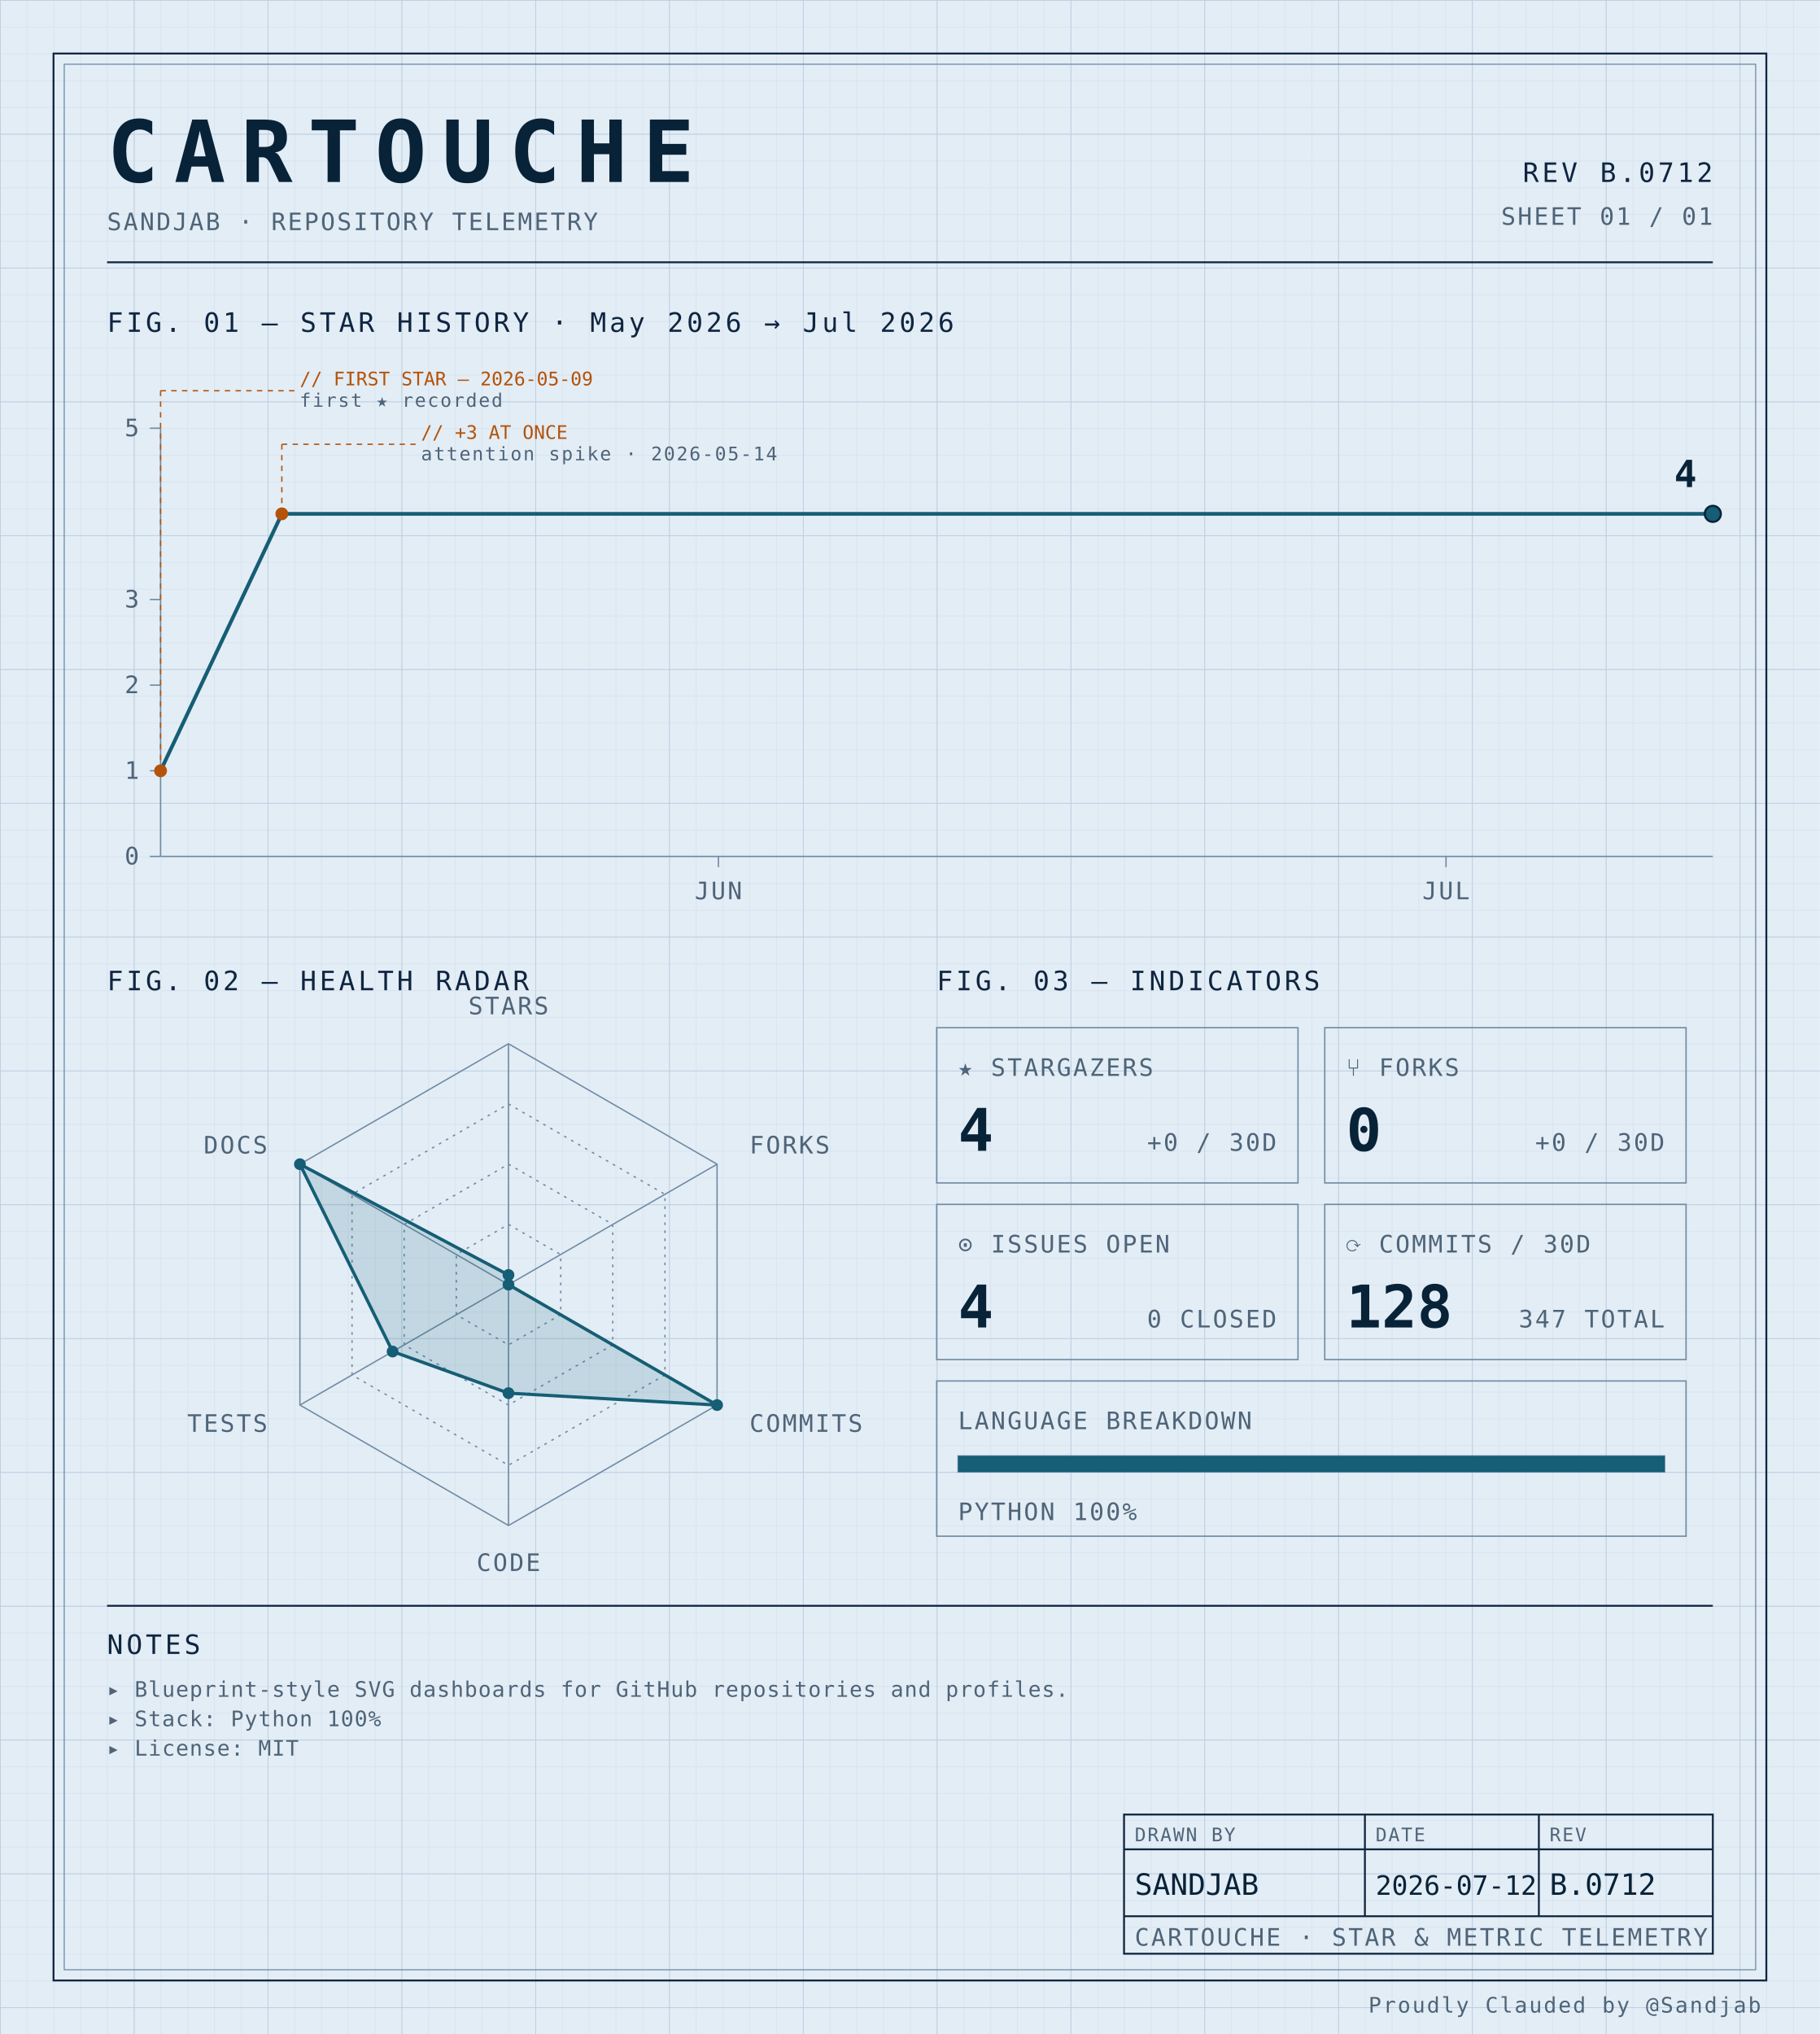
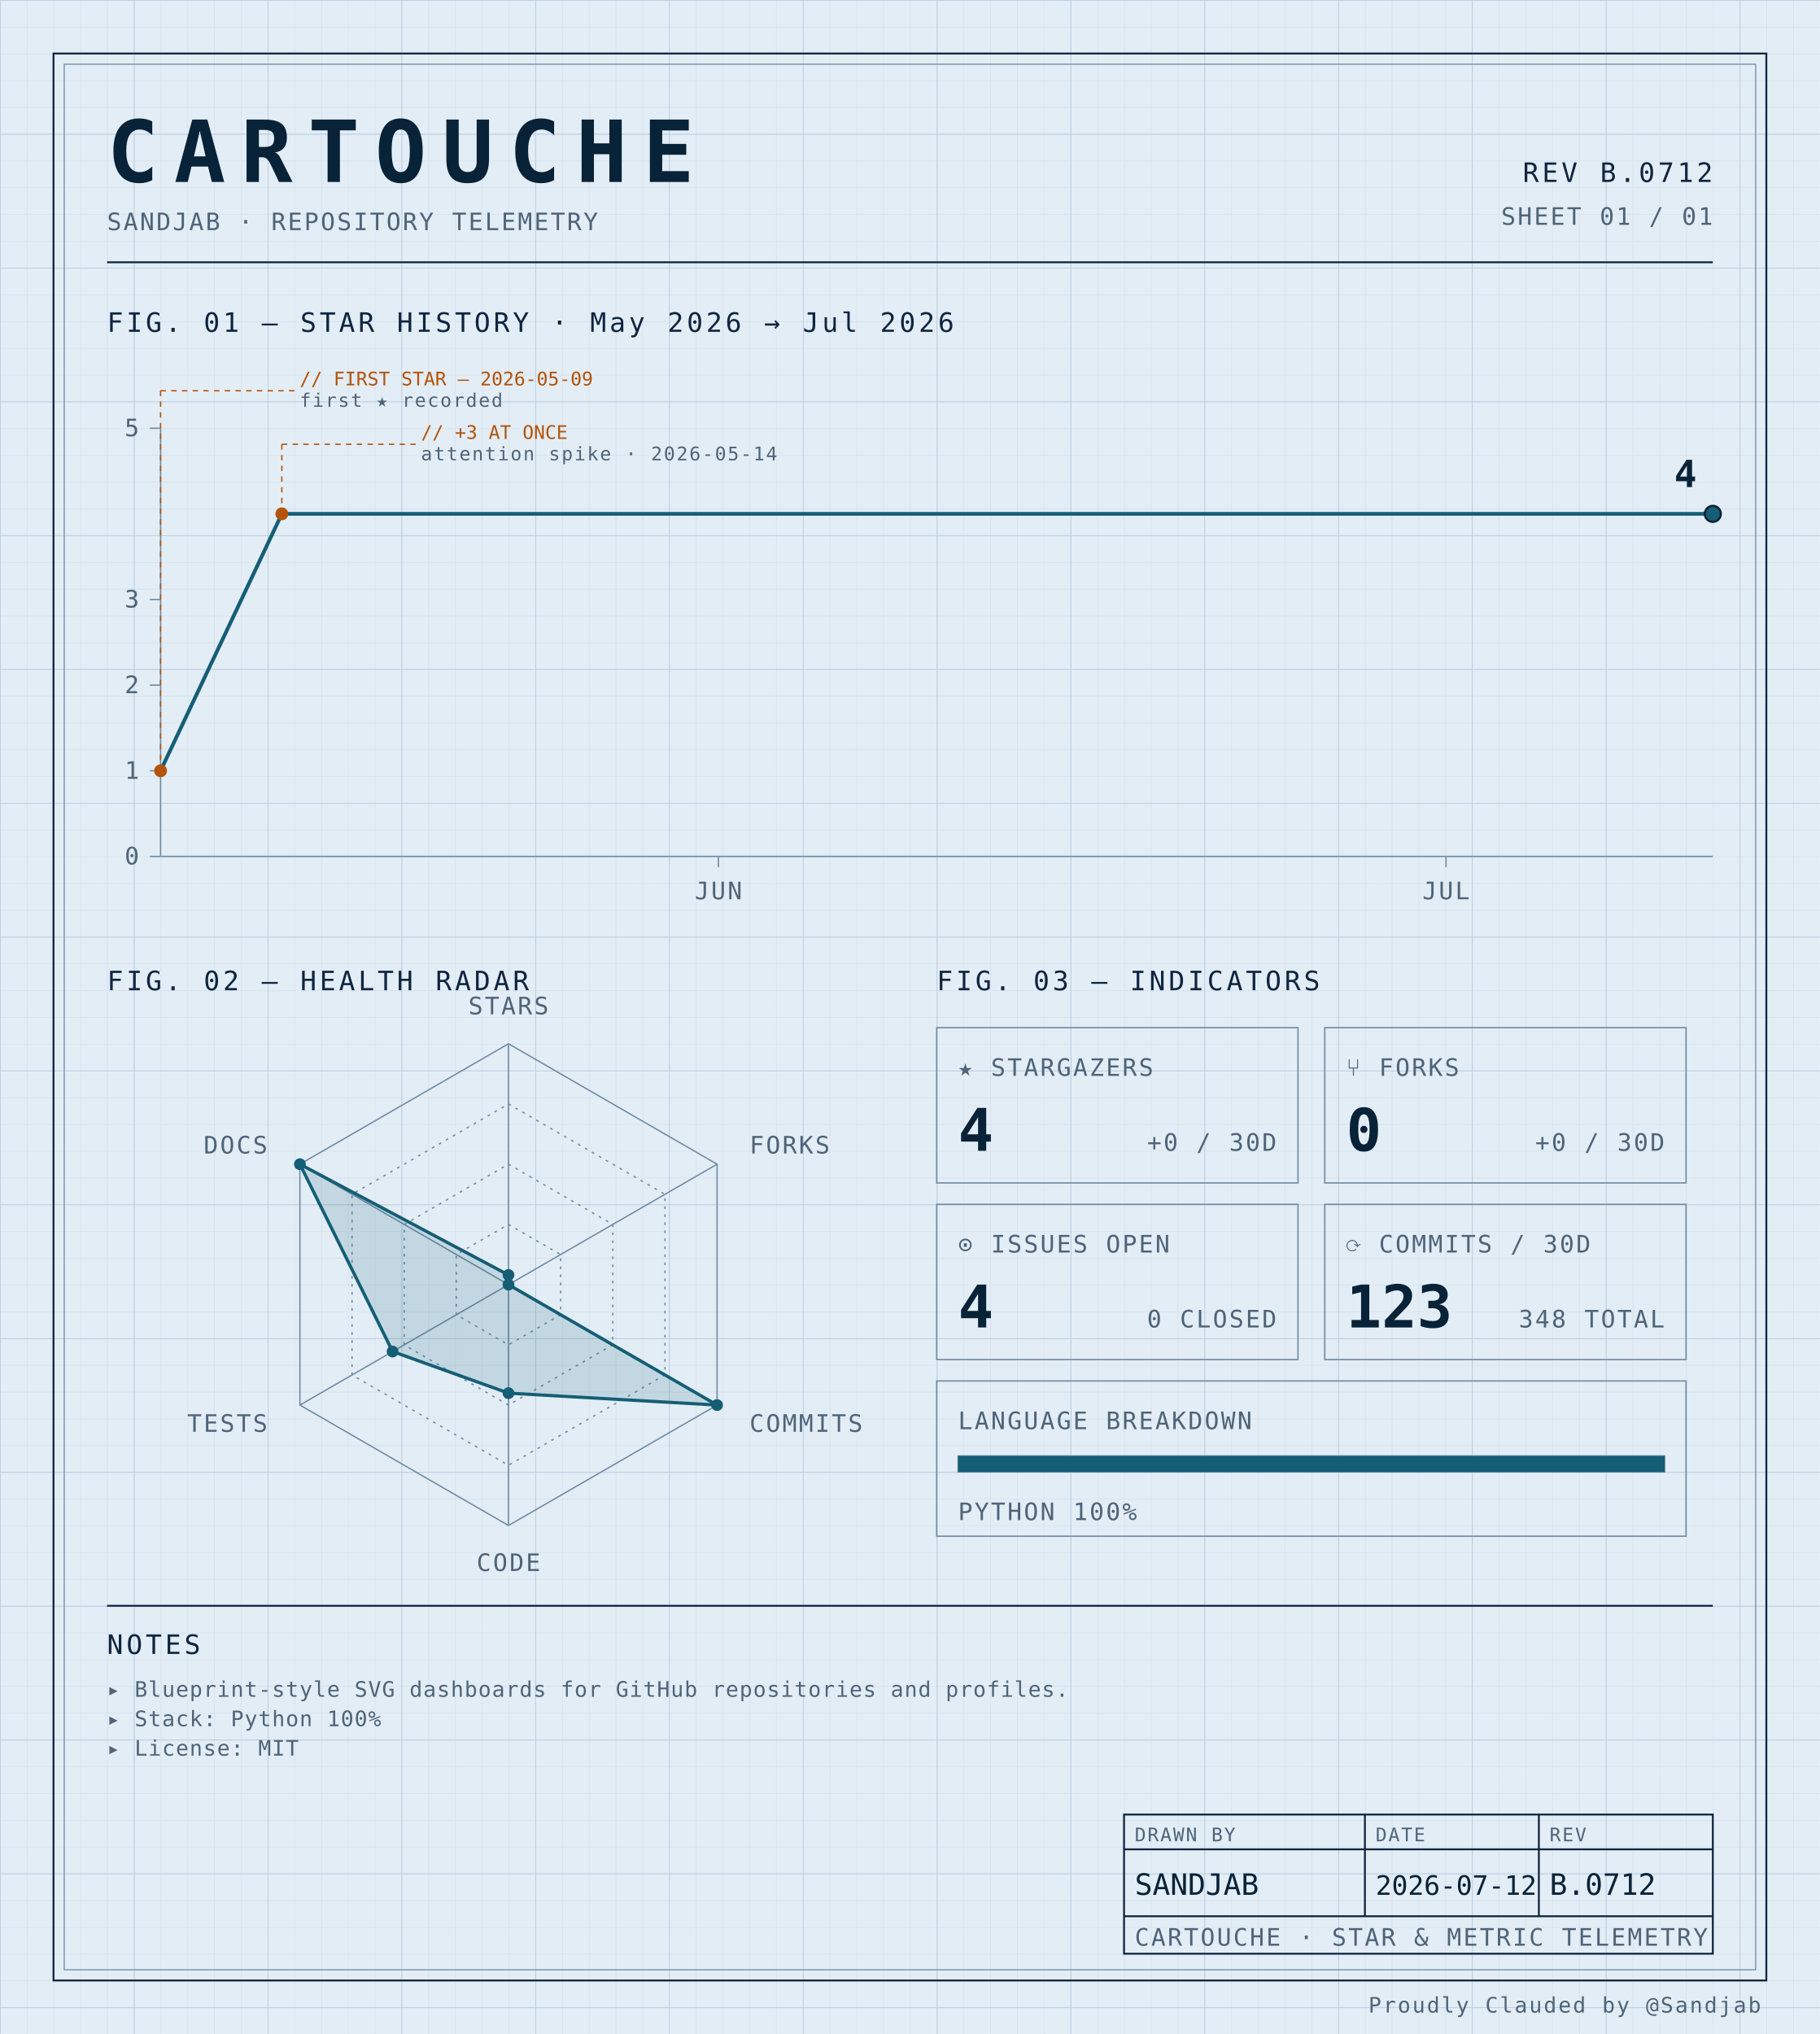
<svg xmlns="http://www.w3.org/2000/svg" width="100%" viewBox="0 0 680 760" role="img">
  <defs>
    <pattern id="grid-fine" width="10" height="10" patternUnits="userSpaceOnUse">
      <path d="M10 0H0V10" fill="none" stroke="#d4e0ec" stroke-width="0.4" />
    </pattern>
    <pattern id="grid-major" width="50" height="50" patternUnits="userSpaceOnUse">
      <path d="M50 0H0V50" fill="none" stroke="#b8cce0" stroke-width="0.5" />
    </pattern>
  </defs>
  <rect x="0" y="0" width="680" height="760" fill="#e3edf6" />
  <rect x="0" y="0" width="680" height="760" fill="url(#grid-fine)" />
  <rect x="0" y="0" width="680" height="760" fill="url(#grid-major)" />
  <rect x="20" y="20" width="640" height="720" fill="none" stroke="#0f2540" stroke-width="0.7" />
  <rect x="24" y="24" width="632" height="712" fill="none" stroke="#6f8aa3" stroke-width="0.4" />
  <text x="40" y="68" font-family="ui-monospace, 'SF Mono', 'JetBrains Mono', 'Cascadia Code', Consolas, monospace" font-size="32" font-weight="700" fill="#082338" text-anchor="start" letter-spacing="0.18em">CARTOUCHE</text>
  <text x="40" y="86" font-family="ui-monospace, 'SF Mono', 'JetBrains Mono', 'Cascadia Code', Consolas, monospace" font-size="9" font-weight="400" fill="#4f6478" text-anchor="start" letter-spacing="0.08em">SANDJAB · REPOSITORY TELEMETRY</text>
  <text x="640" y="68" font-family="ui-monospace, 'SF Mono', 'JetBrains Mono', 'Cascadia Code', Consolas, monospace" font-size="10" font-weight="400" fill="#0f2540" text-anchor="end" letter-spacing="0.12em">REV B.0712</text>
  <text x="640" y="84" font-family="ui-monospace, 'SF Mono', 'JetBrains Mono', 'Cascadia Code', Consolas, monospace" font-size="9" font-weight="400" fill="#4f6478" text-anchor="end" letter-spacing="0.08em">SHEET 01 / 01</text>
  <line x1="40" y1="98" x2="640" y2="98" stroke="#0f2540" stroke-width="0.7" />
  <text x="40" y="124" font-family="ui-monospace, 'SF Mono', 'JetBrains Mono', 'Cascadia Code', Consolas, monospace" font-size="10" font-weight="400" fill="#0f2540" text-anchor="start" letter-spacing="0.12em">FIG. 01 — STAR HISTORY · May 2026 → Jul 2026</text>
  <line x1="60" y1="160" x2="60" y2="320" stroke="#6f8aa3" stroke-width="0.5" />
  <line x1="60" y1="320" x2="640" y2="320" stroke="#6f8aa3" stroke-width="0.5" />
  <line x1="56" y1="320.0" x2="60" y2="320.0" stroke="#6f8aa3" stroke-width="0.5" />
  <text x="52" y="323.0" font-family="ui-monospace, 'SF Mono', 'JetBrains Mono', 'Cascadia Code', Consolas, monospace" font-size="9" font-weight="400" fill="#4f6478" text-anchor="end" letter-spacing="0.08em">0</text>
  <line x1="56" y1="288.0" x2="60" y2="288.0" stroke="#6f8aa3" stroke-width="0.5" />
  <text x="52" y="291.0" font-family="ui-monospace, 'SF Mono', 'JetBrains Mono', 'Cascadia Code', Consolas, monospace" font-size="9" font-weight="400" fill="#4f6478" text-anchor="end" letter-spacing="0.08em">1</text>
  <line x1="56" y1="256.0" x2="60" y2="256.0" stroke="#6f8aa3" stroke-width="0.5" />
  <text x="52" y="259.0" font-family="ui-monospace, 'SF Mono', 'JetBrains Mono', 'Cascadia Code', Consolas, monospace" font-size="9" font-weight="400" fill="#4f6478" text-anchor="end" letter-spacing="0.08em">2</text>
  <line x1="56" y1="224.0" x2="60" y2="224.0" stroke="#6f8aa3" stroke-width="0.5" />
  <text x="52" y="227.0" font-family="ui-monospace, 'SF Mono', 'JetBrains Mono', 'Cascadia Code', Consolas, monospace" font-size="9" font-weight="400" fill="#4f6478" text-anchor="end" letter-spacing="0.08em">3</text>
  <line x1="56" y1="160.0" x2="60" y2="160.0" stroke="#6f8aa3" stroke-width="0.5" />
  <text x="52" y="163.0" font-family="ui-monospace, 'SF Mono', 'JetBrains Mono', 'Cascadia Code', Consolas, monospace" font-size="9" font-weight="400" fill="#4f6478" text-anchor="end" letter-spacing="0.08em">5</text>
  <line x1="268.438" y1="320" x2="268.438" y2="324" stroke="#6f8aa3" stroke-width="0.5" />
  <text x="268.438" y="336" font-family="ui-monospace, 'SF Mono', 'JetBrains Mono', 'Cascadia Code', Consolas, monospace" font-size="9" font-weight="400" fill="#4f6478" text-anchor="middle" letter-spacing="0.08em">JUN</text>
  <line x1="540.312" y1="320" x2="540.312" y2="324" stroke="#6f8aa3" stroke-width="0.5" />
  <text x="540.312" y="336" font-family="ui-monospace, 'SF Mono', 'JetBrains Mono', 'Cascadia Code', Consolas, monospace" font-size="9" font-weight="400" fill="#4f6478" text-anchor="middle" letter-spacing="0.08em">JUL</text>
  <path d="M 60.00,288.00 L 105.31,192.00 150.62,192.00 195.94,192.00 241.25,192.00 286.56,192.00 331.88,192.00 377.19,192.00 422.50,192.00 467.81,192.00 513.12,192.00 558.44,192.00 603.75,192.00 640.00,192.00" fill="none" stroke="#155e75" stroke-width="1.4" stroke-linejoin="round" stroke-linecap="round" />
  <circle cx="60.0" cy="288.0" r="2.4" fill="#b45309" />
  <line x1="60.0" y1="288.0" x2="60.0" y2="146" stroke="#b45309" stroke-width="0.5" stroke-dasharray="2,2" fill="none" />
  <line x1="60.0" y1="146" x2="110.0" y2="146" stroke="#b45309" stroke-width="0.5" stroke-dasharray="2,2" fill="none" />
  <text x="112.0" y="144" font-family="ui-monospace, 'SF Mono', 'JetBrains Mono', 'Cascadia Code', Consolas, monospace" font-size="7" font-weight="400" fill="#b45309" text-anchor="start" letter-spacing="normal">// FIRST STAR — 2026-05-09</text>
  <text x="112.0" y="152" font-family="ui-monospace, 'SF Mono', 'JetBrains Mono', 'Cascadia Code', Consolas, monospace" font-size="7" font-weight="400" fill="#4f6478" text-anchor="start" letter-spacing="0.08em">first ★ recorded</text>
  <circle cx="105.312" cy="192.0" r="2.4" fill="#b45309" />
  <line x1="105.312" y1="192.0" x2="105.312" y2="166" stroke="#b45309" stroke-width="0.5" stroke-dasharray="2,2" fill="none" />
  <line x1="105.312" y1="166" x2="155.312" y2="166" stroke="#b45309" stroke-width="0.5" stroke-dasharray="2,2" fill="none" />
  <text x="157.312" y="164" font-family="ui-monospace, 'SF Mono', 'JetBrains Mono', 'Cascadia Code', Consolas, monospace" font-size="7" font-weight="400" fill="#b45309" text-anchor="start" letter-spacing="normal">// +3 AT ONCE</text>
  <text x="157.312" y="172" font-family="ui-monospace, 'SF Mono', 'JetBrains Mono', 'Cascadia Code', Consolas, monospace" font-size="7" font-weight="400" fill="#4f6478" text-anchor="start" letter-spacing="0.08em">attention spike · 2026-05-14</text>
  <circle cx="640.0" cy="192.0" r="3" fill="#155e75" stroke="#082338" stroke-width="0.8" />
  <text x="634.0" y="182.0" font-family="ui-monospace, 'SF Mono', 'JetBrains Mono', 'Cascadia Code', Consolas, monospace" font-size="14" font-weight="700" fill="#082338" text-anchor="end" letter-spacing="normal">4</text>
  <text x="40" y="370" font-family="ui-monospace, 'SF Mono', 'JetBrains Mono', 'Cascadia Code', Consolas, monospace" font-size="10" font-weight="400" fill="#0f2540" text-anchor="start" letter-spacing="0.12em">FIG. 02 — HEALTH RADAR</text>
  <g transform="translate(190 480)">
    <polygon points="0.00,-90.00 77.94,-45.00 77.94,45.00 0.00,90.00 -77.94,45.00 -77.94,-45.00" fill="none" stroke="#6f8aa3" stroke-width="0.5" />
    <polygon points="0.00,-67.50 58.46,-33.75 58.46,33.75 0.00,67.50 -58.46,33.75 -58.46,-33.75" fill="none" stroke="#6f8aa3" stroke-width="0.5" stroke-dasharray="1,2" />
    <polygon points="0.00,-45.00 38.97,-22.50 38.97,22.50 0.00,45.00 -38.97,22.50 -38.97,-22.50" fill="none" stroke="#6f8aa3" stroke-width="0.5" stroke-dasharray="1,2" />
    <polygon points="0.00,-22.50 19.49,-11.25 19.49,11.25 0.00,22.50 -19.49,11.25 -19.49,-11.25" fill="none" stroke="#6f8aa3" stroke-width="0.5" stroke-dasharray="1,2" />
    <line x1="0" y1="0" x2="0.00" y2="-90.00" stroke="#6f8aa3" stroke-width="0.5" />
    <line x1="0" y1="0" x2="77.94" y2="-45.00" stroke="#6f8aa3" stroke-width="0.5" />
    <line x1="0" y1="0" x2="77.94" y2="45.00" stroke="#6f8aa3" stroke-width="0.5" />
    <line x1="0" y1="0" x2="0.00" y2="90.00" stroke="#6f8aa3" stroke-width="0.5" />
    <line x1="0" y1="0" x2="-77.94" y2="45.00" stroke="#6f8aa3" stroke-width="0.5" />
    <line x1="0" y1="0" x2="-77.94" y2="-45.00" stroke="#6f8aa3" stroke-width="0.5" />
    <polygon points="0.00,-3.60 0.00,0.00 77.94,45.00 0.00,40.55 -43.30,25.00 -77.94,-45.00" fill="#155e75" fill-opacity="0.16" stroke="#155e75" stroke-width="1.2" />
    <circle cx="0.00" cy="-3.60" r="2.2" fill="#155e75" />
    <circle cx="0.00" cy="0.00" r="2.2" fill="#155e75" />
    <circle cx="77.94" cy="45.00" r="2.2" fill="#155e75" />
    <circle cx="0.00" cy="40.55" r="2.2" fill="#155e75" />
    <circle cx="-43.30" cy="25.00" r="2.2" fill="#155e75" />
    <circle cx="-77.94" cy="-45.00" r="2.2" fill="#155e75" />
    <text x="6.3681633555662356e-15" y="-101" font-family="ui-monospace, 'SF Mono', 'JetBrains Mono', 'Cascadia Code', Consolas, monospace" font-size="9" font-weight="400" fill="#4f6478" text-anchor="middle" letter-spacing="0.08em">STARS</text>
    <text x="90.067" y="-49" font-family="ui-monospace, 'SF Mono', 'JetBrains Mono', 'Cascadia Code', Consolas, monospace" font-size="9" font-weight="400" fill="#4f6478" text-anchor="start" letter-spacing="0.08em">FORKS</text>
    <text x="90.067" y="55" font-family="ui-monospace, 'SF Mono', 'JetBrains Mono', 'Cascadia Code', Consolas, monospace" font-size="9" font-weight="400" fill="#4f6478" text-anchor="start" letter-spacing="0.08em">COMMITS</text>
    <text x="6.3681633555662356e-15" y="107" font-family="ui-monospace, 'SF Mono', 'JetBrains Mono', 'Cascadia Code', Consolas, monospace" font-size="9" font-weight="400" fill="#4f6478" text-anchor="middle" letter-spacing="0.08em">CODE</text>
    <text x="-90.067" y="55" font-family="ui-monospace, 'SF Mono', 'JetBrains Mono', 'Cascadia Code', Consolas, monospace" font-size="9" font-weight="400" fill="#4f6478" text-anchor="end" letter-spacing="0.08em">TESTS</text>
    <text x="-90.067" y="-49" font-family="ui-monospace, 'SF Mono', 'JetBrains Mono', 'Cascadia Code', Consolas, monospace" font-size="9" font-weight="400" fill="#4f6478" text-anchor="end" letter-spacing="0.08em">DOCS</text>
  </g>
  <text x="350" y="370" font-family="ui-monospace, 'SF Mono', 'JetBrains Mono', 'Cascadia Code', Consolas, monospace" font-size="10" font-weight="400" fill="#0f2540" text-anchor="start" letter-spacing="0.12em">FIG. 03 — INDICATORS</text>
  <rect x="350" y="384" width="135" height="58" fill="none" stroke="#6f8aa3" stroke-width="0.5" />
  <text x="358" y="402" font-family="ui-monospace, 'SF Mono', 'JetBrains Mono', 'Cascadia Code', Consolas, monospace" font-size="9" font-weight="400" fill="#4f6478" text-anchor="start" letter-spacing="0.08em">★ STARGAZERS</text>
  <text x="358" y="430" font-family="ui-monospace, 'SF Mono', 'JetBrains Mono', 'Cascadia Code', Consolas, monospace" font-size="22" font-weight="700" fill="#082338" text-anchor="start" letter-spacing="normal">4</text>
  <text x="477" y="430" font-family="ui-monospace, 'SF Mono', 'JetBrains Mono', 'Cascadia Code', Consolas, monospace" font-size="9" font-weight="400" fill="#4f6478" text-anchor="end" letter-spacing="0.08em">+0 / 30D</text>
  <rect x="495" y="384" width="135" height="58" fill="none" stroke="#6f8aa3" stroke-width="0.5" />
  <text x="503" y="402" font-family="ui-monospace, 'SF Mono', 'JetBrains Mono', 'Cascadia Code', Consolas, monospace" font-size="9" font-weight="400" fill="#4f6478" text-anchor="start" letter-spacing="0.08em">⑂ FORKS</text>
  <text x="503" y="430" font-family="ui-monospace, 'SF Mono', 'JetBrains Mono', 'Cascadia Code', Consolas, monospace" font-size="22" font-weight="700" fill="#082338" text-anchor="start" letter-spacing="normal">0</text>
  <text x="622" y="430" font-family="ui-monospace, 'SF Mono', 'JetBrains Mono', 'Cascadia Code', Consolas, monospace" font-size="9" font-weight="400" fill="#4f6478" text-anchor="end" letter-spacing="0.08em">+0 / 30D</text>
  <rect x="350" y="450" width="135" height="58" fill="none" stroke="#6f8aa3" stroke-width="0.5" />
  <text x="358" y="468" font-family="ui-monospace, 'SF Mono', 'JetBrains Mono', 'Cascadia Code', Consolas, monospace" font-size="9" font-weight="400" fill="#4f6478" text-anchor="start" letter-spacing="0.08em">⊙ ISSUES OPEN</text>
  <text x="358" y="496" font-family="ui-monospace, 'SF Mono', 'JetBrains Mono', 'Cascadia Code', Consolas, monospace" font-size="22" font-weight="700" fill="#082338" text-anchor="start" letter-spacing="normal">4</text>
  <text x="477" y="496" font-family="ui-monospace, 'SF Mono', 'JetBrains Mono', 'Cascadia Code', Consolas, monospace" font-size="9" font-weight="400" fill="#4f6478" text-anchor="end" letter-spacing="0.08em">0 CLOSED</text>
  <rect x="495" y="450" width="135" height="58" fill="none" stroke="#6f8aa3" stroke-width="0.5" />
  <text x="503" y="468" font-family="ui-monospace, 'SF Mono', 'JetBrains Mono', 'Cascadia Code', Consolas, monospace" font-size="9" font-weight="400" fill="#4f6478" text-anchor="start" letter-spacing="0.08em">⟳ COMMITS / 30D</text>
-   <text x="503" y="496" font-family="ui-monospace, 'SF Mono', 'JetBrains Mono', 'Cascadia Code', Consolas, monospace" font-size="22" font-weight="700" fill="#082338" text-anchor="start" letter-spacing="normal">128</text>
-   <text x="622" y="496" font-family="ui-monospace, 'SF Mono', 'JetBrains Mono', 'Cascadia Code', Consolas, monospace" font-size="9" font-weight="400" fill="#4f6478" text-anchor="end" letter-spacing="0.08em">347 TOTAL</text>
+   <text x="503" y="496" font-family="ui-monospace, 'SF Mono', 'JetBrains Mono', 'Cascadia Code', Consolas, monospace" font-size="22" font-weight="700" fill="#082338" text-anchor="start" letter-spacing="normal">123</text>
+   <text x="622" y="496" font-family="ui-monospace, 'SF Mono', 'JetBrains Mono', 'Cascadia Code', Consolas, monospace" font-size="9" font-weight="400" fill="#4f6478" text-anchor="end" letter-spacing="0.08em">348 TOTAL</text>
  <rect x="350" y="516" width="280" height="58" fill="none" stroke="#6f8aa3" stroke-width="0.5" />
  <text x="358" y="534" font-family="ui-monospace, 'SF Mono', 'JetBrains Mono', 'Cascadia Code', Consolas, monospace" font-size="9" font-weight="400" fill="#4f6478" text-anchor="start" letter-spacing="0.08em">LANGUAGE BREAKDOWN</text>
  <rect x="358" y="544" width="264" height="6" fill="none" stroke="#6f8aa3" stroke-width="0.5" />
  <rect x="358" y="544" width="264.00" height="6" fill="#155e75" />
  <text x="358" y="568" font-family="ui-monospace, 'SF Mono', 'JetBrains Mono', 'Cascadia Code', Consolas, monospace" font-size="9" font-weight="400" fill="#4f6478" text-anchor="start" letter-spacing="0.08em">PYTHON 100%</text>
  <line x1="40" y1="600" x2="640" y2="600" stroke="#0f2540" stroke-width="0.7" />
  <text x="40" y="618" font-family="ui-monospace, 'SF Mono', 'JetBrains Mono', 'Cascadia Code', Consolas, monospace" font-size="10" font-weight="400" fill="#0f2540" text-anchor="start" letter-spacing="0.12em">NOTES</text>
  <text x="40" y="634" font-family="ui-monospace, 'SF Mono', 'JetBrains Mono', 'Cascadia Code', Consolas, monospace" font-size="8" font-weight="400" fill="#4f6478" text-anchor="start" letter-spacing="0.04em">▸ Blueprint-style SVG dashboards for GitHub repositories and profiles.</text>
  <text x="40" y="645" font-family="ui-monospace, 'SF Mono', 'JetBrains Mono', 'Cascadia Code', Consolas, monospace" font-size="8" font-weight="400" fill="#4f6478" text-anchor="start" letter-spacing="0.04em">▸ Stack: Python 100%</text>
  <text x="40" y="656" font-family="ui-monospace, 'SF Mono', 'JetBrains Mono', 'Cascadia Code', Consolas, monospace" font-size="8" font-weight="400" fill="#4f6478" text-anchor="start" letter-spacing="0.04em">▸ License: MIT</text>
  <rect x="420" y="678" width="220" height="52" fill="none" stroke="#0f2540" stroke-width="0.7" />
  <line x1="420" y1="691" x2="640" y2="691" stroke="#0f2540" stroke-width="0.7" />
  <line x1="420" y1="716" x2="640" y2="716" stroke="#0f2540" stroke-width="0.7" />
  <line x1="510" y1="678" x2="510" y2="716" stroke="#0f2540" stroke-width="0.7" />
  <line x1="575" y1="678" x2="575" y2="716" stroke="#0f2540" stroke-width="0.7" />
  <text x="424" y="688" font-family="ui-monospace, 'SF Mono', 'JetBrains Mono', 'Cascadia Code', Consolas, monospace" font-size="7" font-weight="400" fill="#4f6478" text-anchor="start" letter-spacing="0.08em">DRAWN BY</text>
  <text x="514" y="688" font-family="ui-monospace, 'SF Mono', 'JetBrains Mono', 'Cascadia Code', Consolas, monospace" font-size="7" font-weight="400" fill="#4f6478" text-anchor="start" letter-spacing="0.08em">DATE</text>
  <text x="579" y="688" font-family="ui-monospace, 'SF Mono', 'JetBrains Mono', 'Cascadia Code', Consolas, monospace" font-size="7" font-weight="400" fill="#4f6478" text-anchor="start" letter-spacing="0.08em">REV</text>
  <text x="424" y="708" font-family="ui-monospace, 'SF Mono', 'JetBrains Mono', 'Cascadia Code', Consolas, monospace" font-size="11" font-weight="400" fill="#082338" text-anchor="start" letter-spacing="normal">SANDJAB</text>
  <text x="514" y="708" font-family="ui-monospace, 'SF Mono', 'JetBrains Mono', 'Cascadia Code', Consolas, monospace" font-size="10" font-weight="400" fill="#082338" text-anchor="start" letter-spacing="normal">2026-07-12</text>
  <text x="579" y="708" font-family="ui-monospace, 'SF Mono', 'JetBrains Mono', 'Cascadia Code', Consolas, monospace" font-size="11" font-weight="400" fill="#082338" text-anchor="start" letter-spacing="normal">B.0712</text>
  <text x="424" y="727" font-family="ui-monospace, 'SF Mono', 'JetBrains Mono', 'Cascadia Code', Consolas, monospace" font-size="9" font-weight="400" fill="#4f6478" text-anchor="start" letter-spacing="0.08em">CARTOUCHE · STAR &amp; METRIC TELEMETRY</text>
  <text x="658" y="752" font-family="ui-monospace, 'SF Mono', 'JetBrains Mono', 'Cascadia Code', Consolas, monospace" font-size="8" font-weight="400" fill="#4f6478" text-anchor="end" letter-spacing="0.08em">Proudly Clauded by @Sandjab</text>
</svg>
